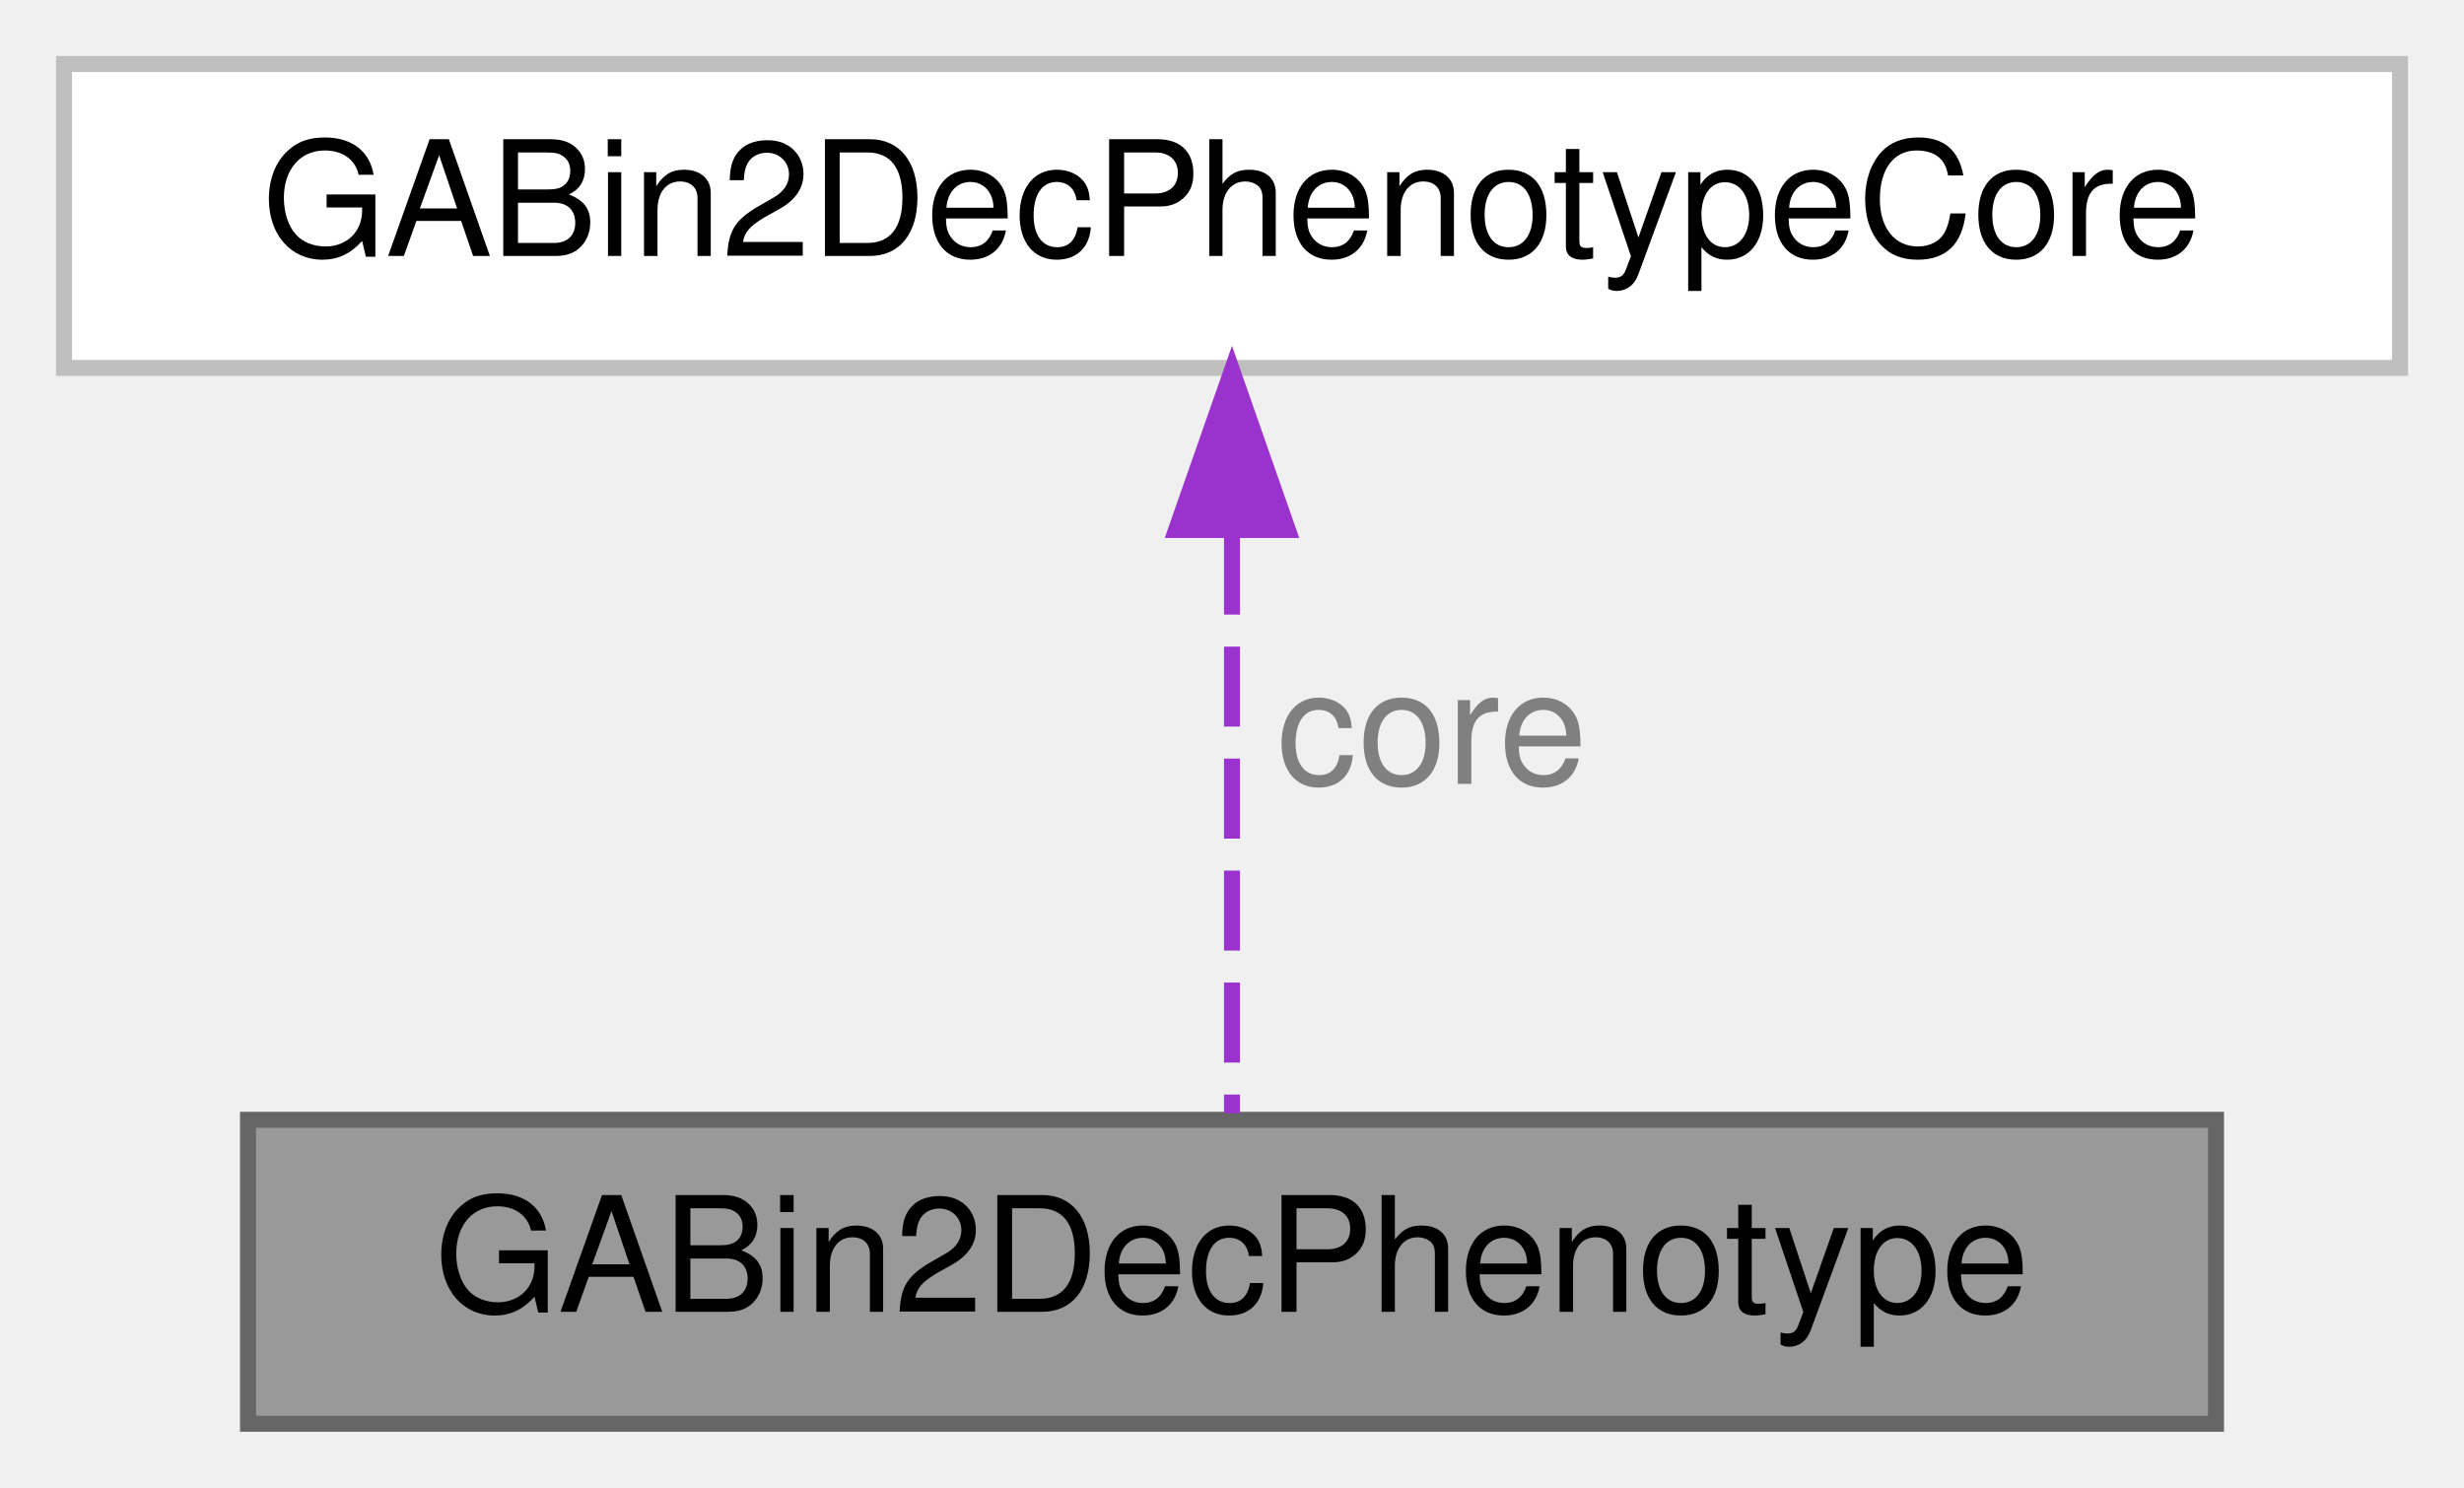
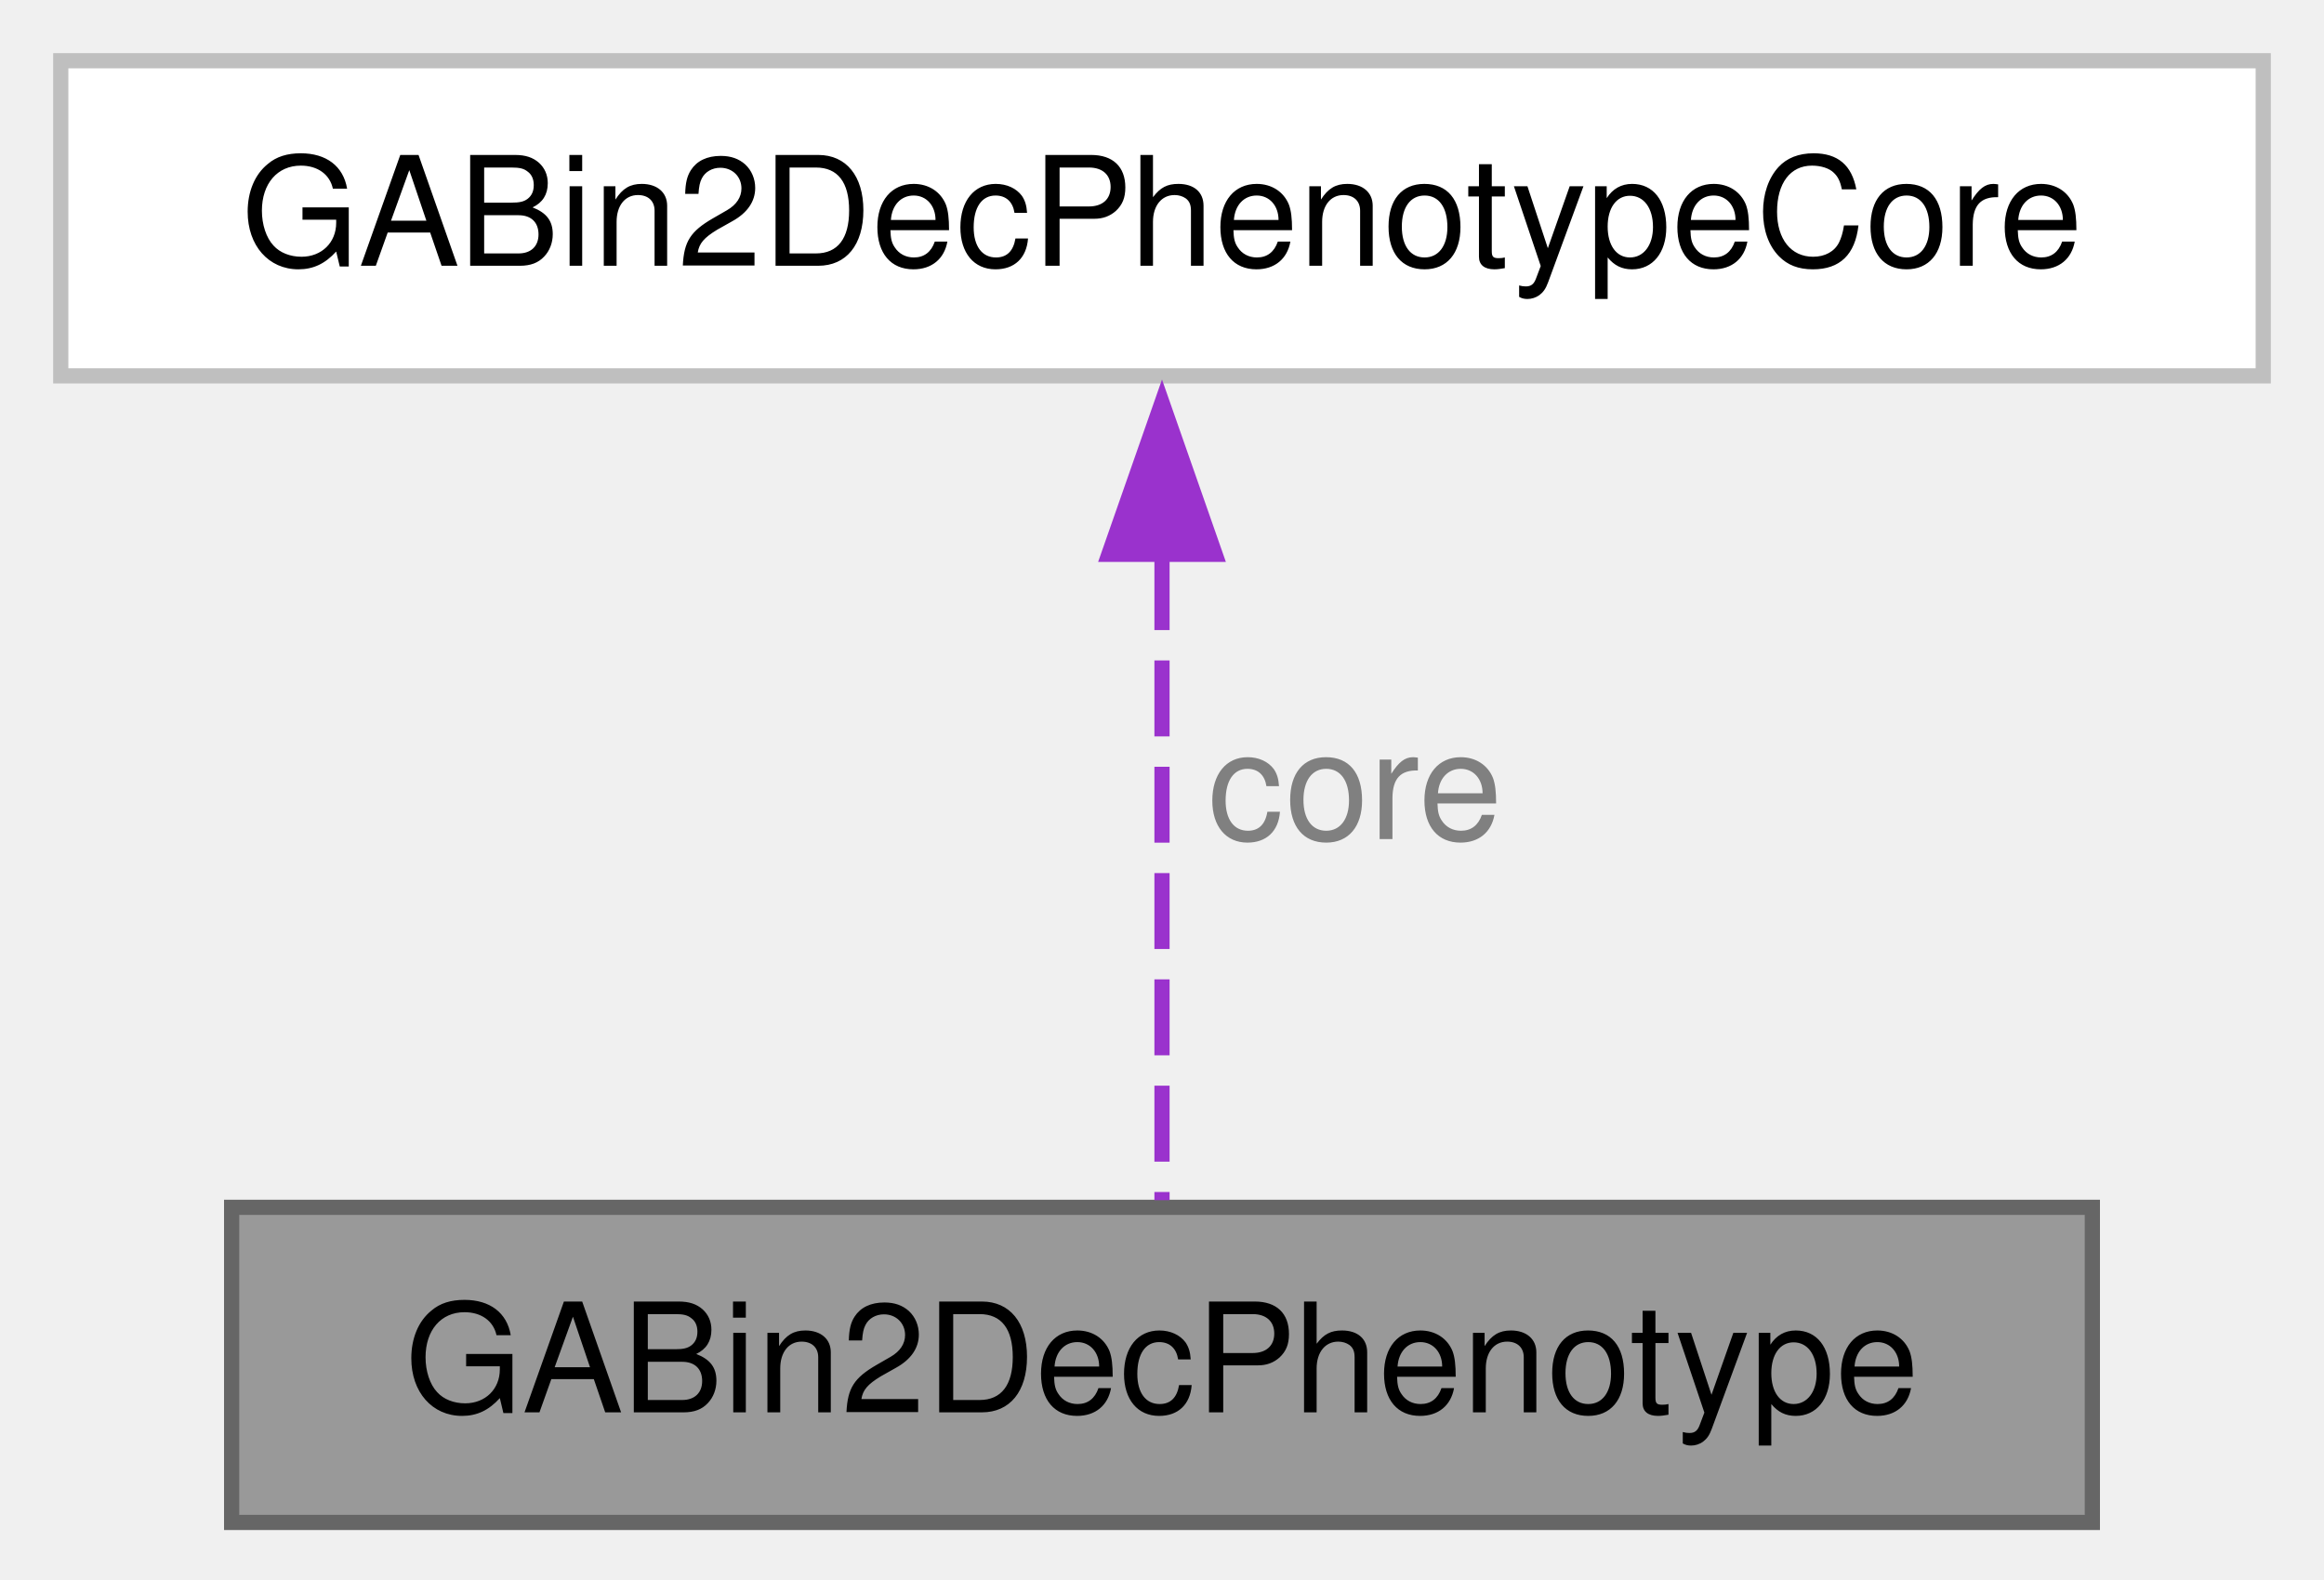
- <svg xmlns="http://www.w3.org/2000/svg" xmlns:xlink="http://www.w3.org/1999/xlink" width="154pt" height="93pt" viewBox="0.00 0.00 154.00 93.00">
-   <g id="graph0" class="graph" transform="scale(1 1) rotate(0) translate(4 89)">
+ <svg xmlns="http://www.w3.org/2000/svg" xmlns:xlink="http://www.w3.org/1999/xlink" width="153pt" height="104pt" viewBox="0.00 0.00 153.00 104.00">
+   <g id="graph0" class="graph" transform="scale(1 1) rotate(0) translate(4 100.25)">
    <g id="Node000001" class="node">
      <g id="a_Node000001">
        <a xlink:title=" ">
-           <polygon fill="#999999" stroke="#666666" points="134.5,-19 11.5,-19 11.5,0 134.5,0 134.5,-19" />
-           <text text-anchor="middle" x="73" y="-7" font-family="Helvetica,sans-Serif" font-size="10.00">GABin2DecPhenotype</text>
+           <polygon fill="#999999" stroke="#666666" points="133.75,-20.75 11.25,-20.75 11.25,0 133.75,0 133.75,-20.75" />
+           <text xml:space="preserve" text-anchor="middle" x="72.5" y="-7.25" font-family="Helvetica,sans-Serif" font-size="10.00">GABin2DecPhenotype</text>
        </a>
      </g>
    </g>
    <g id="Node000002" class="node">
      <g id="a_Node000002">
        <a xlink:href="classGABin2DecPhenotypeCore.html" target="_top" xlink:title=" ">
-           <polygon fill="white" stroke="#bfbfbf" points="146,-85 0,-85 0,-66 146,-66 146,-85" />
-           <text text-anchor="middle" x="73" y="-73" font-family="Helvetica,sans-Serif" font-size="10.00">GABin2DecPhenotypeCore</text>
+           <polygon fill="white" stroke="#bfbfbf" points="145,-96.25 0,-96.25 0,-75.5 145,-75.5 145,-96.25" />
+           <text xml:space="preserve" text-anchor="middle" x="72.5" y="-82.75" font-family="Helvetica,sans-Serif" font-size="10.00">GABin2DecPhenotypeCore</text>
        </a>
      </g>
    </g>
    <g id="edge1_Node000001_Node000002" class="edge">
      <g id="a_edge1_Node000001_Node000002">
        <a xlink:title=" ">
-           <path fill="none" stroke="#9a32cd" stroke-dasharray="5,2" d="M73,-55.58C73,-43.63 73,-28.72 73,-19.41" />
-           <polygon fill="#9a32cd" stroke="#9a32cd" points="69.5,-55.87 73,-65.87 76.5,-55.87 69.5,-55.87" />
+           <path fill="none" stroke="#9a32cd" stroke-dasharray="5,2" d="M72.5,-63.76C72.5,-49.76 72.5,-32.05 72.5,-21.22" />
+           <polygon fill="#9a32cd" stroke="#9a32cd" points="69,-63.75 72.5,-73.75 76,-63.75 69,-63.75" />
        </a>
      </g>
-       <text text-anchor="middle" x="85.5" y="-40" font-family="Helvetica,sans-Serif" font-size="10.00" fill="grey"> core</text>
+       <text xml:space="preserve" text-anchor="start" x="75.5" y="-45" font-family="Helvetica,sans-Serif" font-size="10.00" fill="grey">core</text>
    </g>
  </g>
</svg>
